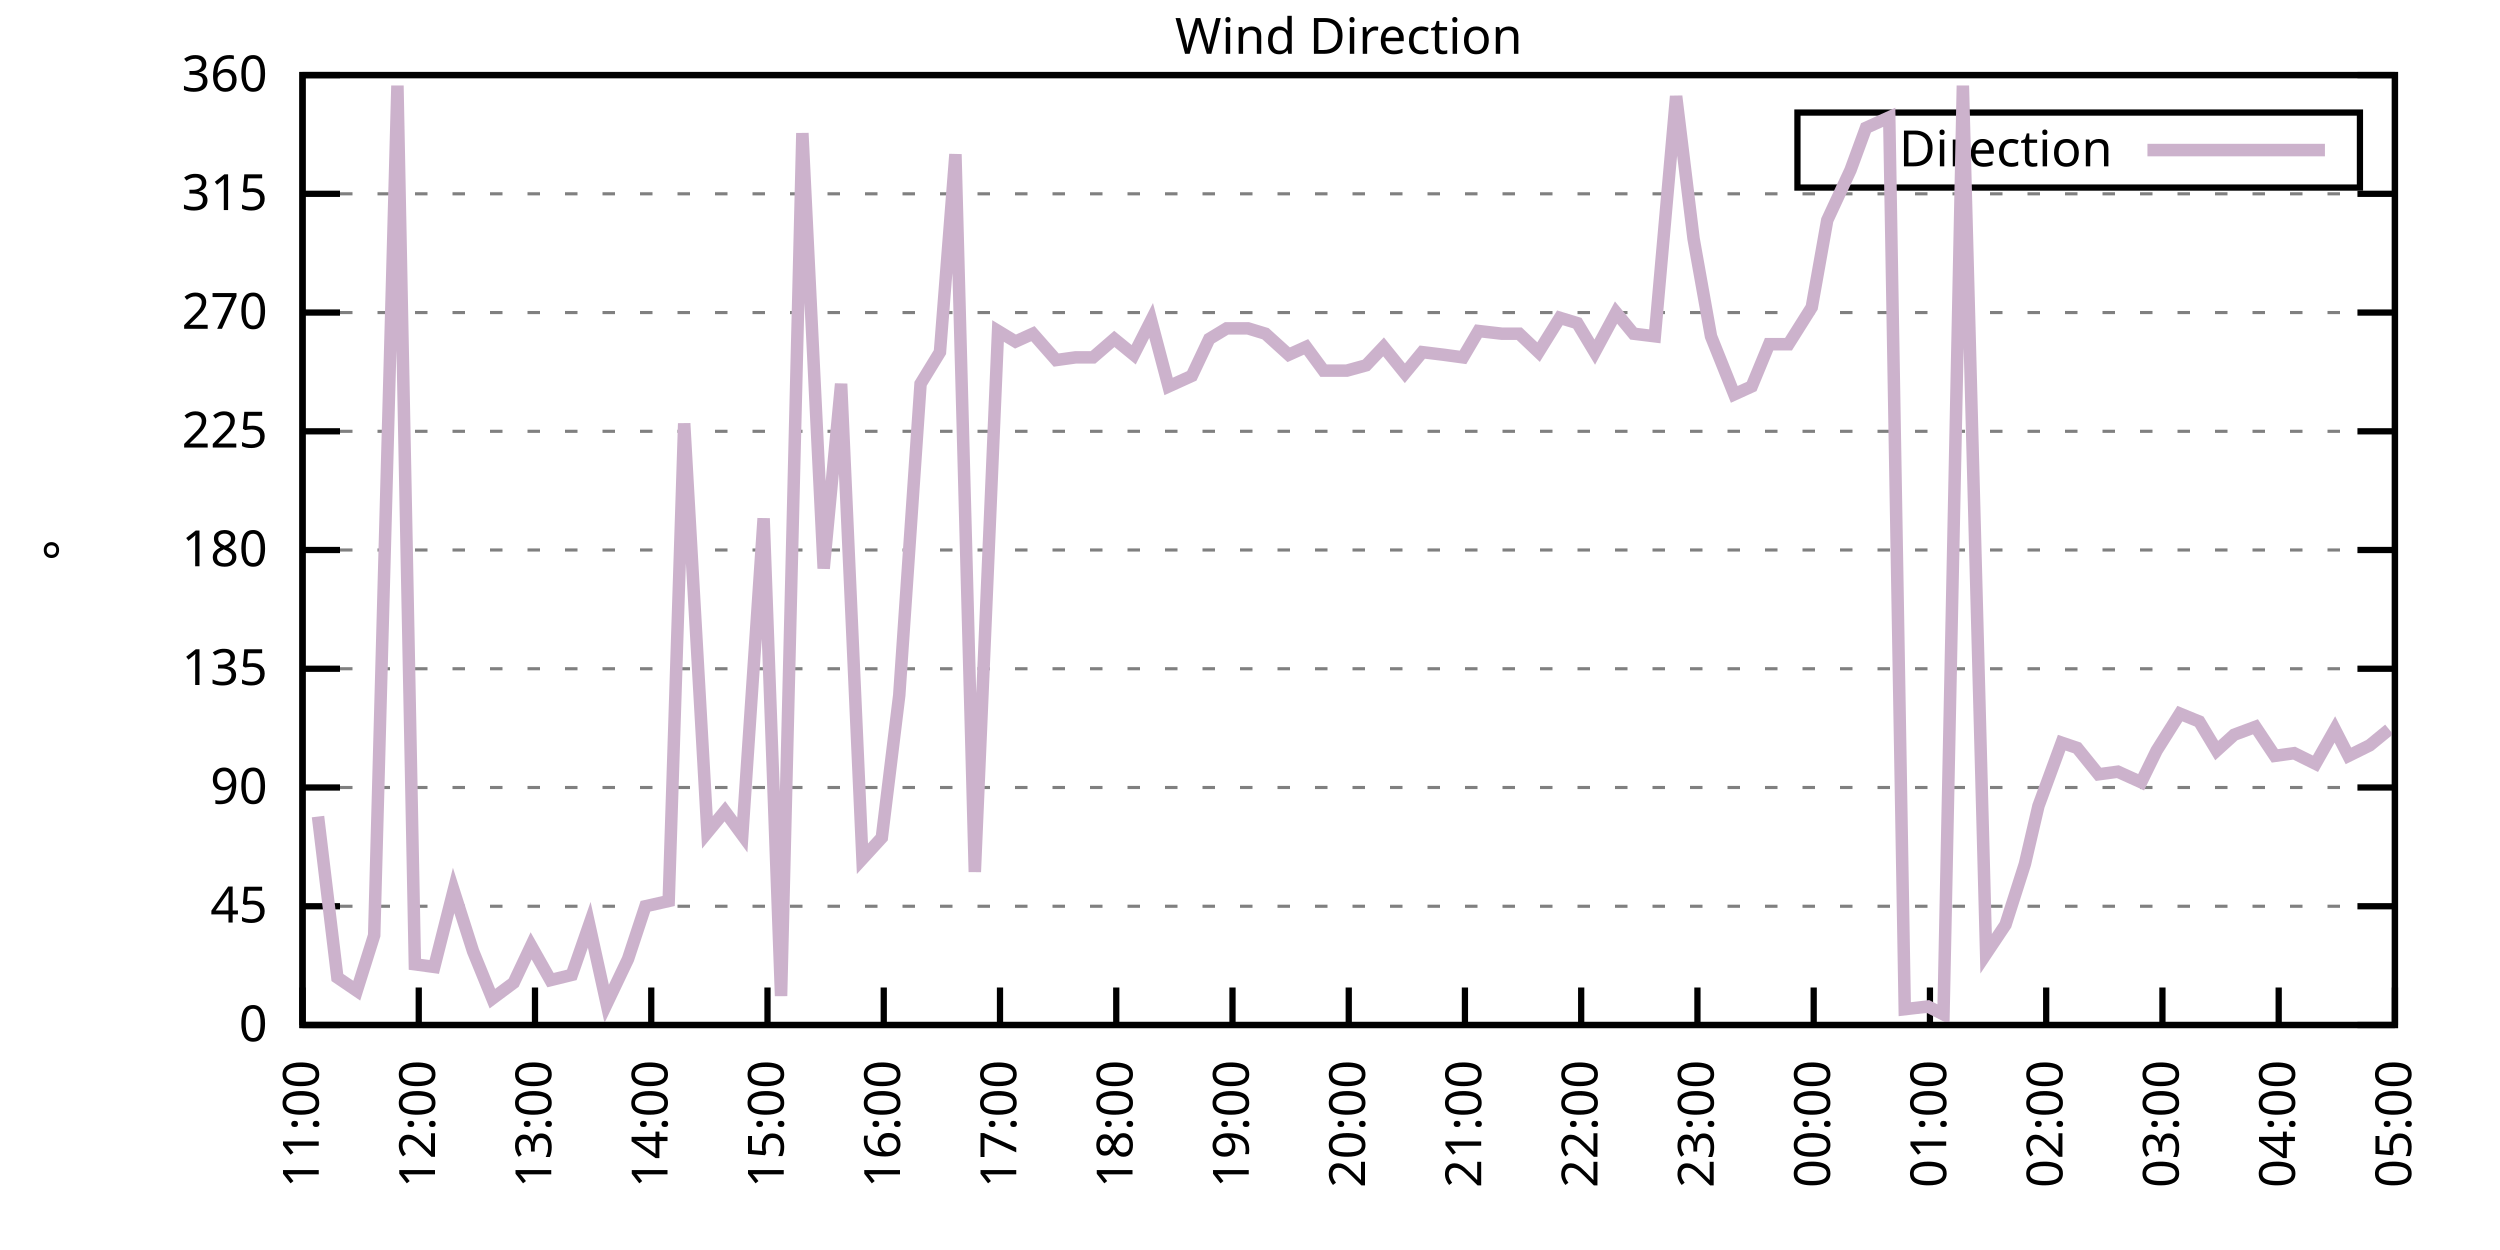
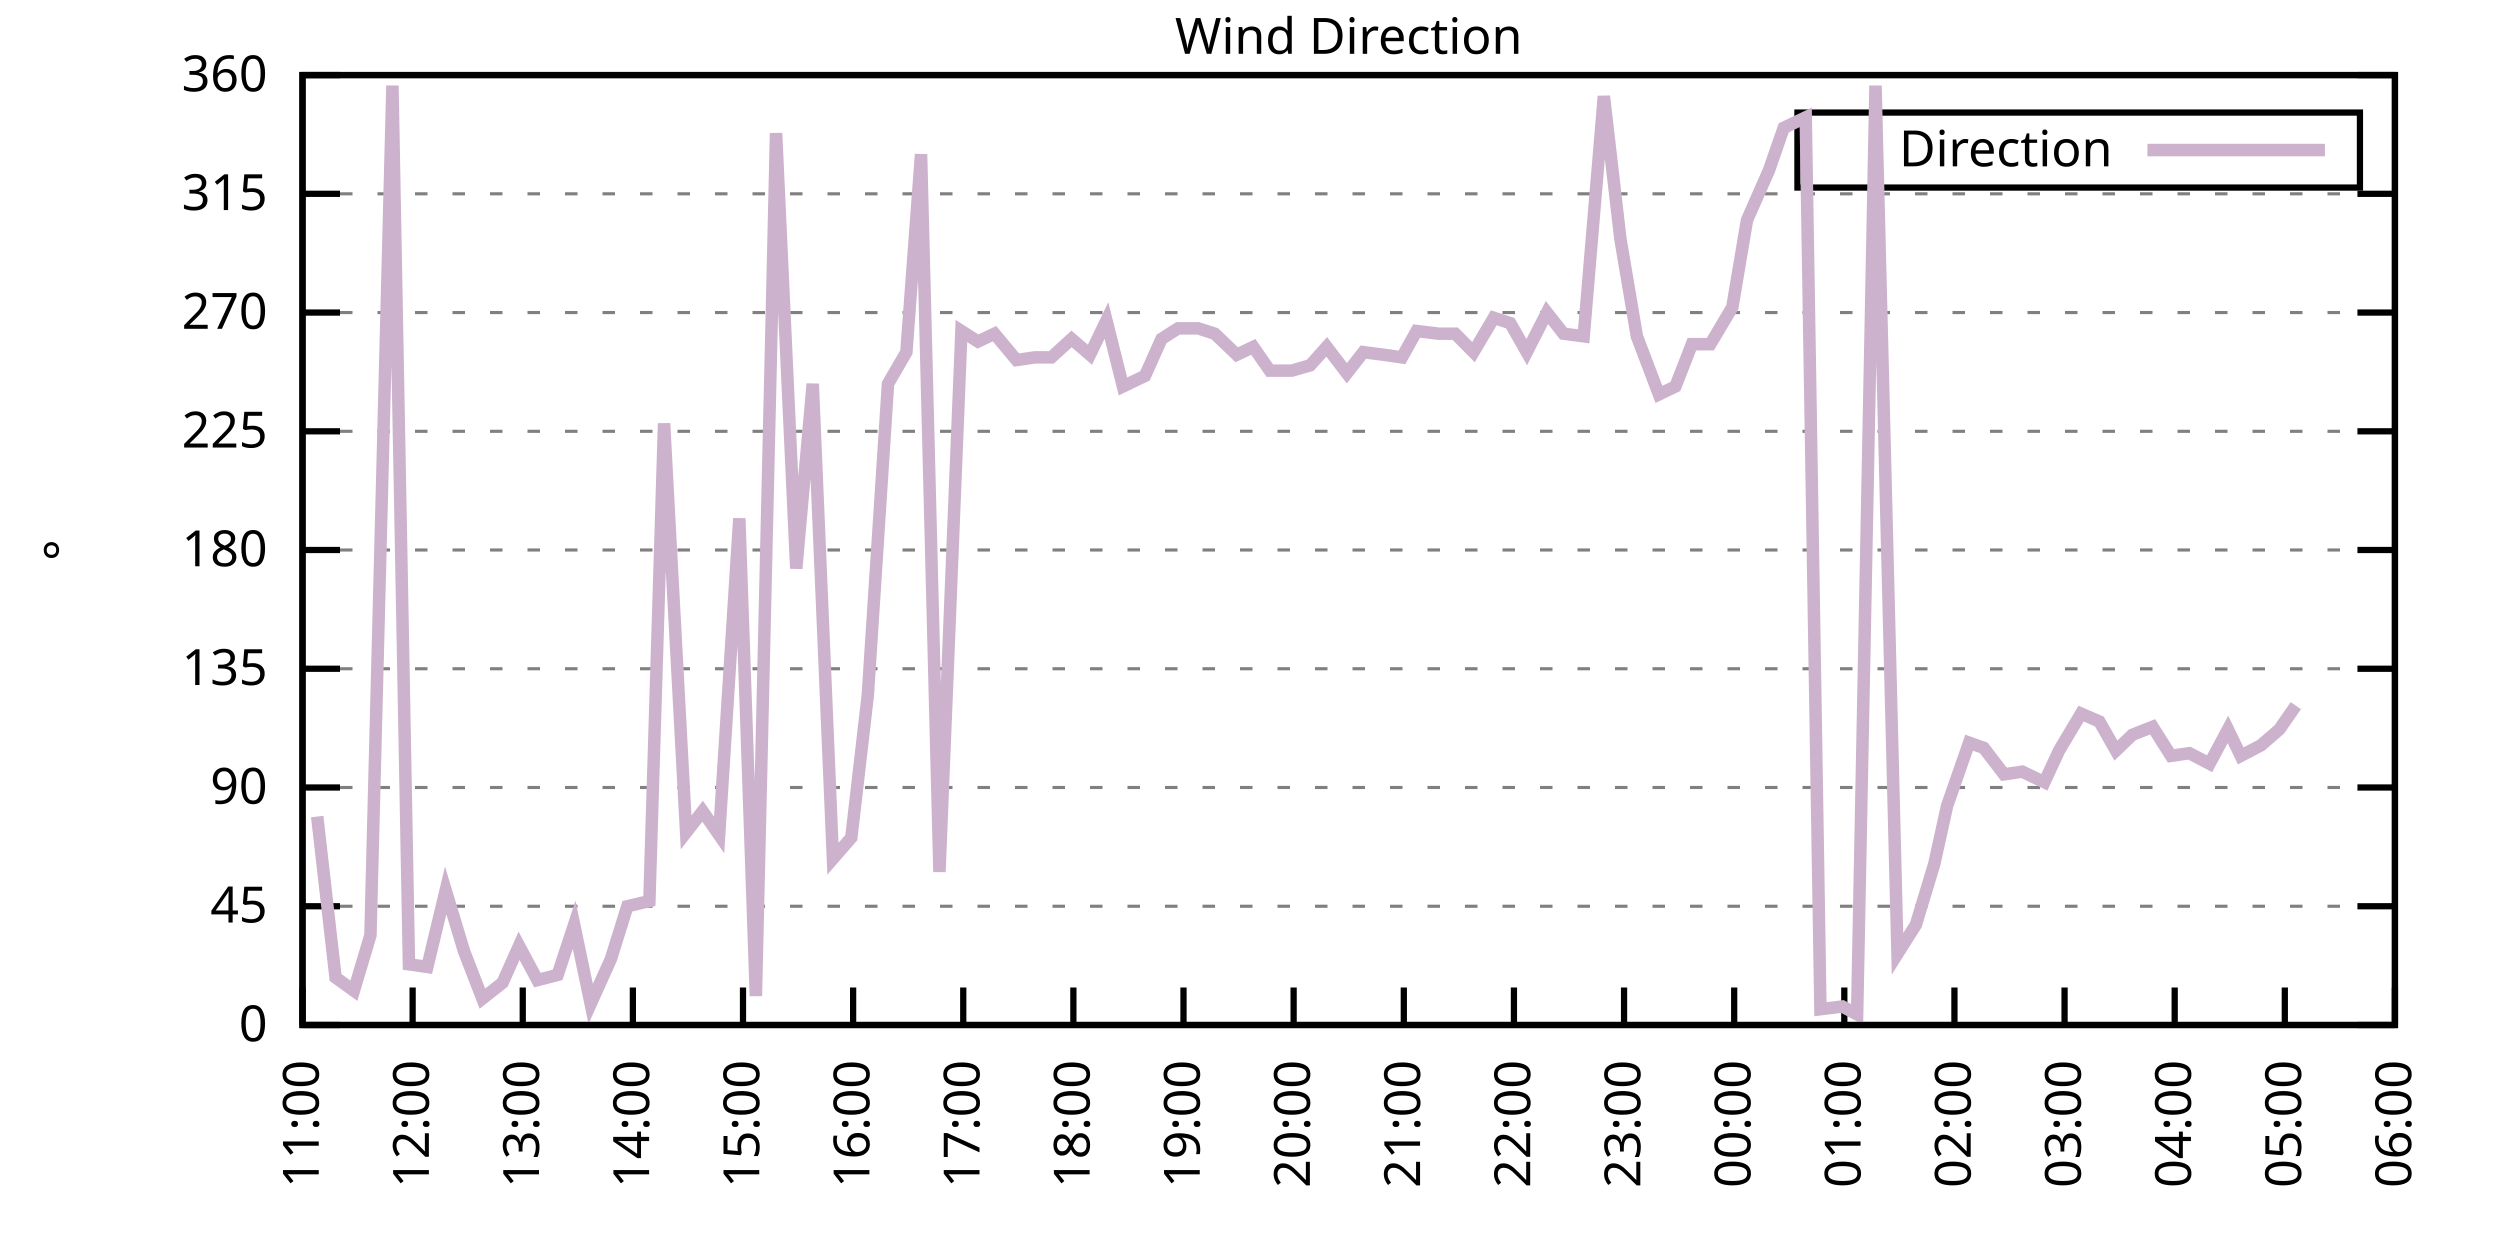
<svg xmlns="http://www.w3.org/2000/svg" xmlns:xlink="http://www.w3.org/1999/xlink" width="400" height="200" viewBox="0 0 400 200">
  <g id="gnuplot_canvas">
    <rect x="0" y="0" width="400" height="200" fill="none" />
    <defs>
      <circle id="gpDot" r="0.5" stroke-width="0.5" stroke="currentColor" />
      <path id="gpPt0" stroke-width="0.333" stroke="currentColor" d="M-1,0 h2 M0,-1 v2" />
      <path id="gpPt1" stroke-width="0.333" stroke="currentColor" d="M-1,-1 L1,1 M1,-1 L-1,1" />
      <path id="gpPt2" stroke-width="0.333" stroke="currentColor" d="M-1,0 L1,0 M0,-1 L0,1 M-1,-1 L1,1 M-1,1 L1,-1" />
      <rect id="gpPt3" stroke-width="0.333" stroke="currentColor" x="-1" y="-1" width="2" height="2" />
      <rect id="gpPt4" stroke-width="0.333" stroke="currentColor" fill="currentColor" x="-1" y="-1" width="2" height="2" />
      <circle id="gpPt5" stroke-width="0.333" stroke="currentColor" cx="0" cy="0" r="1" />
      <use xlink:href="#gpPt5" id="gpPt6" fill="currentColor" stroke="none" />
      <path id="gpPt7" stroke-width="0.333" stroke="currentColor" d="M0,-1.33 L-1.33,0.67 L1.33,0.67 z" />
      <use xlink:href="#gpPt7" id="gpPt8" fill="currentColor" stroke="none" />
      <use xlink:href="#gpPt7" id="gpPt9" stroke="currentColor" transform="rotate(180)" />
      <use xlink:href="#gpPt9" id="gpPt10" fill="currentColor" stroke="none" />
      <use xlink:href="#gpPt3" id="gpPt11" stroke="currentColor" transform="rotate(45)" />
      <use xlink:href="#gpPt11" id="gpPt12" fill="currentColor" stroke="none" />
      <path id="gpPt13" stroke-width="0.333" stroke="currentColor" d="M0,1.330 L1.265,0.411 L0.782,-1.067 L-0.782,-1.076 L-1.265,0.411 z" />
      <use xlink:href="#gpPt13" id="gpPt14" fill="currentColor" stroke="none" />
      <filter id="textbox" filterUnits="objectBoundingBox" x="0" y="0" height="1" width="1">
        <feFlood flood-color="white" flood-opacity="1" result="bgnd" />
        <feComposite in="SourceGraphic" in2="bgnd" operator="atop" />
      </filter>
      <filter id="greybox" filterUnits="objectBoundingBox" x="0" y="0" height="1" width="1">
        <feFlood flood-color="lightgrey" flood-opacity="1" result="grey" />
        <feComposite in="SourceGraphic" in2="grey" operator="atop" />
      </filter>
    </defs>
    <g fill="none" color="white" stroke="currentColor" stroke-width="1.00" stroke-linecap="butt" stroke-linejoin="miter">
</g>
    <g fill="none" color="black" stroke="currentColor" stroke-width="1.00" stroke-linecap="butt" stroke-linejoin="miter">
      <g stroke="none" shape-rendering="crispEdges">
        <polygon fill="rgb(255, 255, 255)" points="48.40,164.00 383.18,164.00 383.18,12.02 48.40,12.02 " />
      </g>
    </g>
    <g fill="none" color="black" stroke="currentColor" stroke-width="1.00" stroke-linecap="butt" stroke-linejoin="miter">
</g>
    <g fill="none" color="black" stroke="black" stroke-width="0.50" stroke-linecap="butt" stroke-linejoin="miter">
</g>
    <g fill="none" color="gray" stroke="currentColor" stroke-width="0.50" stroke-linecap="butt" stroke-linejoin="miter">
      <path stroke="gray" stroke-dasharray="2,4" class="gridline" d="M48.40,164.00 L383.19,164.00  " />
    </g>
    <g fill="none" color="gray" stroke="gray" stroke-width="1.00" stroke-linecap="butt" stroke-linejoin="miter">
</g>
    <g fill="none" color="black" stroke="currentColor" stroke-width="1.00" stroke-linecap="butt" stroke-linejoin="miter">
      <path stroke="black" d="M48.40,164.00 L54.40,164.00 M383.19,164.00 L377.19,164.00  " />
      <g transform="translate(42.80,166.60)" stroke="none" fill="black" font-family="Sans" font-size="8.00" text-anchor="end">
        <text>
          <tspan font-family="Sans"> 0</tspan>
        </text>
      </g>
    </g>
    <g fill="none" color="black" stroke="currentColor" stroke-width="1.00" stroke-linecap="butt" stroke-linejoin="miter">
</g>
    <g fill="none" color="black" stroke="black" stroke-width="0.50" stroke-linecap="butt" stroke-linejoin="miter">
</g>
    <g fill="none" color="gray" stroke="currentColor" stroke-width="0.50" stroke-linecap="butt" stroke-linejoin="miter">
      <path stroke="gray" stroke-dasharray="2,4" class="gridline" d="M48.40,145.00 L383.19,145.00  " />
    </g>
    <g fill="none" color="gray" stroke="gray" stroke-width="1.00" stroke-linecap="butt" stroke-linejoin="miter">
</g>
    <g fill="none" color="black" stroke="currentColor" stroke-width="1.00" stroke-linecap="butt" stroke-linejoin="miter">
      <path stroke="black" d="M48.40,145.00 L54.40,145.00 M383.19,145.00 L377.19,145.00  " />
      <g transform="translate(42.80,147.60)" stroke="none" fill="black" font-family="Sans" font-size="8.00" text-anchor="end">
        <text>
          <tspan font-family="Sans"> 45</tspan>
        </text>
      </g>
    </g>
    <g fill="none" color="black" stroke="currentColor" stroke-width="1.00" stroke-linecap="butt" stroke-linejoin="miter">
</g>
    <g fill="none" color="black" stroke="black" stroke-width="0.50" stroke-linecap="butt" stroke-linejoin="miter">
</g>
    <g fill="none" color="gray" stroke="currentColor" stroke-width="0.50" stroke-linecap="butt" stroke-linejoin="miter">
      <path stroke="gray" stroke-dasharray="2,4" class="gridline" d="M48.40,126.00 L383.19,126.00  " />
    </g>
    <g fill="none" color="gray" stroke="gray" stroke-width="1.00" stroke-linecap="butt" stroke-linejoin="miter">
</g>
    <g fill="none" color="black" stroke="currentColor" stroke-width="1.00" stroke-linecap="butt" stroke-linejoin="miter">
      <path stroke="black" d="M48.40,126.00 L54.40,126.00 M383.19,126.00 L377.19,126.00  " />
      <g transform="translate(42.80,128.60)" stroke="none" fill="black" font-family="Sans" font-size="8.00" text-anchor="end">
        <text>
          <tspan font-family="Sans"> 90</tspan>
        </text>
      </g>
    </g>
    <g fill="none" color="black" stroke="currentColor" stroke-width="1.00" stroke-linecap="butt" stroke-linejoin="miter">
</g>
    <g fill="none" color="black" stroke="black" stroke-width="0.50" stroke-linecap="butt" stroke-linejoin="miter">
</g>
    <g fill="none" color="gray" stroke="currentColor" stroke-width="0.50" stroke-linecap="butt" stroke-linejoin="miter">
      <path stroke="gray" stroke-dasharray="2,4" class="gridline" d="M48.40,107.00 L383.19,107.00  " />
    </g>
    <g fill="none" color="gray" stroke="gray" stroke-width="1.00" stroke-linecap="butt" stroke-linejoin="miter">
</g>
    <g fill="none" color="black" stroke="currentColor" stroke-width="1.00" stroke-linecap="butt" stroke-linejoin="miter">
      <path stroke="black" d="M48.40,107.00 L54.40,107.00 M383.19,107.00 L377.19,107.00  " />
      <g transform="translate(42.80,109.60)" stroke="none" fill="black" font-family="Sans" font-size="8.00" text-anchor="end">
        <text>
          <tspan font-family="Sans"> 135</tspan>
        </text>
      </g>
    </g>
    <g fill="none" color="black" stroke="currentColor" stroke-width="1.00" stroke-linecap="butt" stroke-linejoin="miter">
</g>
    <g fill="none" color="black" stroke="black" stroke-width="0.50" stroke-linecap="butt" stroke-linejoin="miter">
</g>
    <g fill="none" color="gray" stroke="currentColor" stroke-width="0.50" stroke-linecap="butt" stroke-linejoin="miter">
      <path stroke="gray" stroke-dasharray="2,4" class="gridline" d="M48.40,88.00 L383.19,88.00  " />
    </g>
    <g fill="none" color="gray" stroke="gray" stroke-width="1.00" stroke-linecap="butt" stroke-linejoin="miter">
</g>
    <g fill="none" color="black" stroke="currentColor" stroke-width="1.00" stroke-linecap="butt" stroke-linejoin="miter">
      <path stroke="black" d="M48.40,88.00 L54.40,88.00 M383.19,88.00 L377.19,88.00  " />
      <g transform="translate(42.80,90.60)" stroke="none" fill="black" font-family="Sans" font-size="8.00" text-anchor="end">
        <text>
          <tspan font-family="Sans"> 180</tspan>
        </text>
      </g>
    </g>
    <g fill="none" color="black" stroke="currentColor" stroke-width="1.00" stroke-linecap="butt" stroke-linejoin="miter">
</g>
    <g fill="none" color="black" stroke="black" stroke-width="0.50" stroke-linecap="butt" stroke-linejoin="miter">
</g>
    <g fill="none" color="gray" stroke="currentColor" stroke-width="0.50" stroke-linecap="butt" stroke-linejoin="miter">
      <path stroke="gray" stroke-dasharray="2,4" class="gridline" d="M48.40,69.01 L383.19,69.01  " />
    </g>
    <g fill="none" color="gray" stroke="gray" stroke-width="1.00" stroke-linecap="butt" stroke-linejoin="miter">
</g>
    <g fill="none" color="black" stroke="currentColor" stroke-width="1.00" stroke-linecap="butt" stroke-linejoin="miter">
      <path stroke="black" d="M48.40,69.01 L54.40,69.01 M383.19,69.01 L377.19,69.01  " />
      <g transform="translate(42.80,71.61)" stroke="none" fill="black" font-family="Sans" font-size="8.00" text-anchor="end">
        <text>
          <tspan font-family="Sans"> 225</tspan>
        </text>
      </g>
    </g>
    <g fill="none" color="black" stroke="currentColor" stroke-width="1.00" stroke-linecap="butt" stroke-linejoin="miter">
</g>
    <g fill="none" color="black" stroke="black" stroke-width="0.50" stroke-linecap="butt" stroke-linejoin="miter">
</g>
    <g fill="none" color="gray" stroke="currentColor" stroke-width="0.50" stroke-linecap="butt" stroke-linejoin="miter">
      <path stroke="gray" stroke-dasharray="2,4" class="gridline" d="M48.40,50.01 L383.19,50.01  " />
    </g>
    <g fill="none" color="gray" stroke="gray" stroke-width="1.00" stroke-linecap="butt" stroke-linejoin="miter">
</g>
    <g fill="none" color="black" stroke="currentColor" stroke-width="1.00" stroke-linecap="butt" stroke-linejoin="miter">
      <path stroke="black" d="M48.40,50.01 L54.40,50.01 M383.19,50.01 L377.19,50.01  " />
      <g transform="translate(42.80,52.61)" stroke="none" fill="black" font-family="Sans" font-size="8.00" text-anchor="end">
        <text>
          <tspan font-family="Sans"> 270</tspan>
        </text>
      </g>
    </g>
    <g fill="none" color="black" stroke="currentColor" stroke-width="1.00" stroke-linecap="butt" stroke-linejoin="miter">
</g>
    <g fill="none" color="black" stroke="black" stroke-width="0.50" stroke-linecap="butt" stroke-linejoin="miter">
</g>
    <g fill="none" color="gray" stroke="currentColor" stroke-width="0.50" stroke-linecap="butt" stroke-linejoin="miter">
      <path stroke="gray" stroke-dasharray="2,4" class="gridline" d="M48.40,31.01 L383.19,31.01  " />
    </g>
    <g fill="none" color="gray" stroke="gray" stroke-width="1.00" stroke-linecap="butt" stroke-linejoin="miter">
</g>
    <g fill="none" color="black" stroke="currentColor" stroke-width="1.00" stroke-linecap="butt" stroke-linejoin="miter">
      <path stroke="black" d="M48.40,31.01 L54.40,31.01 M383.19,31.01 L377.19,31.01  " />
      <g transform="translate(42.80,33.61)" stroke="none" fill="black" font-family="Sans" font-size="8.00" text-anchor="end">
        <text>
          <tspan font-family="Sans"> 315</tspan>
        </text>
      </g>
    </g>
    <g fill="none" color="black" stroke="currentColor" stroke-width="1.00" stroke-linecap="butt" stroke-linejoin="miter">
</g>
    <g fill="none" color="black" stroke="black" stroke-width="0.50" stroke-linecap="butt" stroke-linejoin="miter">
</g>
    <g fill="none" color="gray" stroke="currentColor" stroke-width="0.50" stroke-linecap="butt" stroke-linejoin="miter">
      <path stroke="gray" stroke-dasharray="2,4" class="gridline" d="M48.40,12.01 L383.19,12.01  " />
    </g>
    <g fill="none" color="gray" stroke="gray" stroke-width="1.00" stroke-linecap="butt" stroke-linejoin="miter">
</g>
    <g fill="none" color="black" stroke="currentColor" stroke-width="1.00" stroke-linecap="butt" stroke-linejoin="miter">
      <path stroke="black" d="M48.40,12.01 L54.40,12.01 M383.19,12.01 L377.19,12.01  " />
      <g transform="translate(42.80,14.61)" stroke="none" fill="black" font-family="Sans" font-size="8.00" text-anchor="end">
        <text>
          <tspan font-family="Sans"> 360</tspan>
        </text>
      </g>
    </g>
    <g fill="none" color="black" stroke="currentColor" stroke-width="1.00" stroke-linecap="butt" stroke-linejoin="miter">
      <path stroke="black" d="M48.40,164.00 L48.40,158.00  " />
      <g transform="translate(51.00,169.60) rotate(270.00)" stroke="none" fill="black" font-family="Sans" font-size="8.00" text-anchor="end">
        <text>
          <tspan font-family="Sans">11:00</tspan>
        </text>
      </g>
    </g>
    <g fill="none" color="black" stroke="currentColor" stroke-width="1.00" stroke-linecap="butt" stroke-linejoin="miter">
-       <path stroke="black" d="M67.00,164.00 L67.00,158.00  " />
-       <g transform="translate(69.60,169.60) rotate(270.00)" stroke="none" fill="black" font-family="Sans" font-size="8.00" text-anchor="end">
+       <path stroke="black" d="M66.02,164.00 L66.02,158.00  " />
+       <g transform="translate(68.62,169.60) rotate(270.00)" stroke="none" fill="black" font-family="Sans" font-size="8.00" text-anchor="end">
        <text>
          <tspan font-family="Sans">12:00</tspan>
        </text>
      </g>
    </g>
    <g fill="none" color="black" stroke="currentColor" stroke-width="1.00" stroke-linecap="butt" stroke-linejoin="miter">
-       <path stroke="black" d="M85.60,164.00 L85.60,158.00  " />
-       <g transform="translate(88.20,169.60) rotate(270.00)" stroke="none" fill="black" font-family="Sans" font-size="8.00" text-anchor="end">
+       <path stroke="black" d="M83.64,164.00 L83.64,158.00  " />
+       <g transform="translate(86.24,169.60) rotate(270.00)" stroke="none" fill="black" font-family="Sans" font-size="8.00" text-anchor="end">
        <text>
          <tspan font-family="Sans">13:00</tspan>
        </text>
      </g>
    </g>
    <g fill="none" color="black" stroke="currentColor" stroke-width="1.00" stroke-linecap="butt" stroke-linejoin="miter">
-       <path stroke="black" d="M104.20,164.00 L104.20,158.00  " />
-       <g transform="translate(106.80,169.60) rotate(270.00)" stroke="none" fill="black" font-family="Sans" font-size="8.00" text-anchor="end">
+       <path stroke="black" d="M101.26,164.00 L101.26,158.00  " />
+       <g transform="translate(103.86,169.60) rotate(270.00)" stroke="none" fill="black" font-family="Sans" font-size="8.00" text-anchor="end">
        <text>
          <tspan font-family="Sans">14:00</tspan>
        </text>
      </g>
    </g>
    <g fill="none" color="black" stroke="currentColor" stroke-width="1.00" stroke-linecap="butt" stroke-linejoin="miter">
-       <path stroke="black" d="M122.80,164.00 L122.80,158.00  " />
-       <g transform="translate(125.40,169.60) rotate(270.00)" stroke="none" fill="black" font-family="Sans" font-size="8.00" text-anchor="end">
+       <path stroke="black" d="M118.88,164.00 L118.88,158.00  " />
+       <g transform="translate(121.48,169.60) rotate(270.00)" stroke="none" fill="black" font-family="Sans" font-size="8.00" text-anchor="end">
        <text>
          <tspan font-family="Sans">15:00</tspan>
        </text>
      </g>
    </g>
    <g fill="none" color="black" stroke="currentColor" stroke-width="1.00" stroke-linecap="butt" stroke-linejoin="miter">
-       <path stroke="black" d="M141.40,164.00 L141.40,158.00  " />
-       <g transform="translate(144.00,169.60) rotate(270.00)" stroke="none" fill="black" font-family="Sans" font-size="8.00" text-anchor="end">
+       <path stroke="black" d="M136.50,164.00 L136.50,158.00  " />
+       <g transform="translate(139.10,169.60) rotate(270.00)" stroke="none" fill="black" font-family="Sans" font-size="8.00" text-anchor="end">
        <text>
          <tspan font-family="Sans">16:00</tspan>
        </text>
      </g>
    </g>
    <g fill="none" color="black" stroke="currentColor" stroke-width="1.00" stroke-linecap="butt" stroke-linejoin="miter">
-       <path stroke="black" d="M160.00,164.00 L160.00,158.00  " />
-       <g transform="translate(162.60,169.60) rotate(270.00)" stroke="none" fill="black" font-family="Sans" font-size="8.00" text-anchor="end">
+       <path stroke="black" d="M154.12,164.00 L154.12,158.00  " />
+       <g transform="translate(156.72,169.60) rotate(270.00)" stroke="none" fill="black" font-family="Sans" font-size="8.00" text-anchor="end">
        <text>
          <tspan font-family="Sans">17:00</tspan>
        </text>
      </g>
    </g>
    <g fill="none" color="black" stroke="currentColor" stroke-width="1.00" stroke-linecap="butt" stroke-linejoin="miter">
-       <path stroke="black" d="M178.60,164.00 L178.60,158.00  " />
-       <g transform="translate(181.20,169.60) rotate(270.00)" stroke="none" fill="black" font-family="Sans" font-size="8.00" text-anchor="end">
+       <path stroke="black" d="M171.74,164.00 L171.74,158.00  " />
+       <g transform="translate(174.34,169.60) rotate(270.00)" stroke="none" fill="black" font-family="Sans" font-size="8.00" text-anchor="end">
        <text>
          <tspan font-family="Sans">18:00</tspan>
        </text>
      </g>
    </g>
    <g fill="none" color="black" stroke="currentColor" stroke-width="1.00" stroke-linecap="butt" stroke-linejoin="miter">
-       <path stroke="black" d="M197.20,164.00 L197.20,158.00  " />
-       <g transform="translate(199.80,169.60) rotate(270.00)" stroke="none" fill="black" font-family="Sans" font-size="8.00" text-anchor="end">
+       <path stroke="black" d="M189.36,164.00 L189.36,158.00  " />
+       <g transform="translate(191.96,169.60) rotate(270.00)" stroke="none" fill="black" font-family="Sans" font-size="8.00" text-anchor="end">
        <text>
          <tspan font-family="Sans">19:00</tspan>
        </text>
      </g>
    </g>
    <g fill="none" color="black" stroke="currentColor" stroke-width="1.00" stroke-linecap="butt" stroke-linejoin="miter">
-       <path stroke="black" d="M215.80,164.00 L215.80,158.00  " />
-       <g transform="translate(218.40,169.60) rotate(270.00)" stroke="none" fill="black" font-family="Sans" font-size="8.00" text-anchor="end">
+       <path stroke="black" d="M206.98,164.00 L206.98,158.00  " />
+       <g transform="translate(209.58,169.60) rotate(270.00)" stroke="none" fill="black" font-family="Sans" font-size="8.00" text-anchor="end">
        <text>
          <tspan font-family="Sans">20:00</tspan>
        </text>
      </g>
    </g>
    <g fill="none" color="black" stroke="currentColor" stroke-width="1.00" stroke-linecap="butt" stroke-linejoin="miter">
-       <path stroke="black" d="M234.39,164.00 L234.39,158.00  " />
-       <g transform="translate(236.99,169.60) rotate(270.00)" stroke="none" fill="black" font-family="Sans" font-size="8.00" text-anchor="end">
+       <path stroke="black" d="M224.61,164.00 L224.61,158.00  " />
+       <g transform="translate(227.21,169.60) rotate(270.00)" stroke="none" fill="black" font-family="Sans" font-size="8.00" text-anchor="end">
        <text>
          <tspan font-family="Sans">21:00</tspan>
        </text>
      </g>
    </g>
    <g fill="none" color="black" stroke="currentColor" stroke-width="1.00" stroke-linecap="butt" stroke-linejoin="miter">
-       <path stroke="black" d="M252.99,164.00 L252.99,158.00  " />
-       <g transform="translate(255.59,169.60) rotate(270.00)" stroke="none" fill="black" font-family="Sans" font-size="8.00" text-anchor="end">
+       <path stroke="black" d="M242.23,164.00 L242.23,158.00  " />
+       <g transform="translate(244.83,169.60) rotate(270.00)" stroke="none" fill="black" font-family="Sans" font-size="8.00" text-anchor="end">
        <text>
          <tspan font-family="Sans">22:00</tspan>
        </text>
      </g>
    </g>
    <g fill="none" color="black" stroke="currentColor" stroke-width="1.00" stroke-linecap="butt" stroke-linejoin="miter">
-       <path stroke="black" d="M271.59,164.00 L271.59,158.00  " />
-       <g transform="translate(274.19,169.60) rotate(270.00)" stroke="none" fill="black" font-family="Sans" font-size="8.00" text-anchor="end">
+       <path stroke="black" d="M259.85,164.00 L259.85,158.00  " />
+       <g transform="translate(262.45,169.60) rotate(270.00)" stroke="none" fill="black" font-family="Sans" font-size="8.00" text-anchor="end">
        <text>
          <tspan font-family="Sans">23:00</tspan>
        </text>
      </g>
    </g>
    <g fill="none" color="black" stroke="currentColor" stroke-width="1.00" stroke-linecap="butt" stroke-linejoin="miter">
-       <path stroke="black" d="M290.19,164.00 L290.19,158.00  " />
-       <g transform="translate(292.79,169.60) rotate(270.00)" stroke="none" fill="black" font-family="Sans" font-size="8.00" text-anchor="end">
+       <path stroke="black" d="M277.47,164.00 L277.47,158.00  " />
+       <g transform="translate(280.07,169.60) rotate(270.00)" stroke="none" fill="black" font-family="Sans" font-size="8.00" text-anchor="end">
        <text>
          <tspan font-family="Sans">00:00</tspan>
        </text>
      </g>
    </g>
    <g fill="none" color="black" stroke="currentColor" stroke-width="1.00" stroke-linecap="butt" stroke-linejoin="miter">
-       <path stroke="black" d="M308.79,164.00 L308.79,158.00  " />
-       <g transform="translate(311.39,169.60) rotate(270.00)" stroke="none" fill="black" font-family="Sans" font-size="8.00" text-anchor="end">
+       <path stroke="black" d="M295.09,164.00 L295.09,158.00  " />
+       <g transform="translate(297.69,169.60) rotate(270.00)" stroke="none" fill="black" font-family="Sans" font-size="8.00" text-anchor="end">
        <text>
          <tspan font-family="Sans">01:00</tspan>
        </text>
      </g>
    </g>
    <g fill="none" color="black" stroke="currentColor" stroke-width="1.00" stroke-linecap="butt" stroke-linejoin="miter">
-       <path stroke="black" d="M327.39,164.00 L327.39,158.00  " />
-       <g transform="translate(329.99,169.60) rotate(270.00)" stroke="none" fill="black" font-family="Sans" font-size="8.00" text-anchor="end">
+       <path stroke="black" d="M312.71,164.00 L312.71,158.00  " />
+       <g transform="translate(315.31,169.60) rotate(270.00)" stroke="none" fill="black" font-family="Sans" font-size="8.00" text-anchor="end">
        <text>
          <tspan font-family="Sans">02:00</tspan>
        </text>
      </g>
    </g>
    <g fill="none" color="black" stroke="currentColor" stroke-width="1.00" stroke-linecap="butt" stroke-linejoin="miter">
-       <path stroke="black" d="M345.99,164.00 L345.99,158.00  " />
-       <g transform="translate(348.59,169.60) rotate(270.00)" stroke="none" fill="black" font-family="Sans" font-size="8.00" text-anchor="end">
+       <path stroke="black" d="M330.33,164.00 L330.33,158.00  " />
+       <g transform="translate(332.93,169.60) rotate(270.00)" stroke="none" fill="black" font-family="Sans" font-size="8.00" text-anchor="end">
        <text>
          <tspan font-family="Sans">03:00</tspan>
        </text>
      </g>
    </g>
    <g fill="none" color="black" stroke="currentColor" stroke-width="1.00" stroke-linecap="butt" stroke-linejoin="miter">
-       <path stroke="black" d="M364.59,164.00 L364.59,158.00  " />
-       <g transform="translate(367.19,169.60) rotate(270.00)" stroke="none" fill="black" font-family="Sans" font-size="8.00" text-anchor="end">
+       <path stroke="black" d="M347.95,164.00 L347.95,158.00  " />
+       <g transform="translate(350.55,169.60) rotate(270.00)" stroke="none" fill="black" font-family="Sans" font-size="8.00" text-anchor="end">
        <text>
          <tspan font-family="Sans">04:00</tspan>
+         </text>
+       </g>
+     </g>
+     <g fill="none" color="black" stroke="currentColor" stroke-width="1.00" stroke-linecap="butt" stroke-linejoin="miter">
+       <path stroke="black" d="M365.57,164.00 L365.57,158.00  " />
+       <g transform="translate(368.17,169.60) rotate(270.00)" stroke="none" fill="black" font-family="Sans" font-size="8.00" text-anchor="end">
+         <text>
+           <tspan font-family="Sans">05:00</tspan>
        </text>
      </g>
    </g>
    <g fill="none" color="black" stroke="currentColor" stroke-width="1.00" stroke-linecap="butt" stroke-linejoin="miter">
      <path stroke="black" d="M383.19,164.00 L383.19,158.00  " />
      <g transform="translate(385.79,169.60) rotate(270.00)" stroke="none" fill="black" font-family="Sans" font-size="8.00" text-anchor="end">
        <text>
-           <tspan font-family="Sans">05:00</tspan>
+           <tspan font-family="Sans">06:00</tspan>
        </text>
      </g>
    </g>
    <g fill="none" color="black" stroke="currentColor" stroke-width="1.00" stroke-linecap="butt" stroke-linejoin="miter">
</g>
    <g fill="none" color="black" stroke="currentColor" stroke-width="1.00" stroke-linecap="butt" stroke-linejoin="miter">
      <path stroke="black" d="M48.40,12.01 L48.40,164.00 L383.19,164.00 L383.19,12.01 L48.40,12.01 Z  " />
    </g>
    <g fill="none" color="black" stroke="currentColor" stroke-width="1.00" stroke-linecap="butt" stroke-linejoin="miter">
</g>
    <g fill="none" color="black" stroke="currentColor" stroke-width="1.00" stroke-linecap="butt" stroke-linejoin="miter">
      <path stroke="black" d="M287.59,30.01 L287.59,18.01 L377.59,18.01 L377.59,30.01 L287.59,30.01 Z  " />
    </g>
    <g id="Wind_direction_plot_1">
      <g fill="none" color="white" stroke="black" stroke-width="2.00" stroke-linecap="butt" stroke-linejoin="miter">
</g>
      <g fill="none" color="black" stroke="currentColor" stroke-width="2.00" stroke-linecap="butt" stroke-linejoin="miter">
        <g transform="translate(337.99,26.61)" stroke="none" fill="black" font-family="Sans" font-size="8.00" text-anchor="end">
          <text>
            <tspan font-family="Sans">Direction</tspan>
          </text>
        </g>
      </g>
      <g fill="none" color="black" stroke="currentColor" stroke-width="2.00" stroke-linecap="butt" stroke-linejoin="miter">
-         <path stroke="rgb(204, 178, 204)" d="M343.59,24.01 L371.99,24.01 M50.88,130.65 L53.98,156.40 L57.08,158.51 L59.87,149.65 L63.59,13.70 L66.38,154.29   L69.48,154.71 L72.58,142.47 L75.68,152.18 L78.78,159.78 L82.19,157.24 L84.98,151.33 L88.08,156.82 L91.49,155.98   L94.28,147.96 L97.07,160.62 L100.48,153.45 L103.27,145.00 L106.99,144.16 L109.47,67.74 L113.19,133.18 L115.98,129.80   L118.77,133.60 L122.18,82.94 L124.97,159.36 L128.38,21.30 L131.79,90.96 L134.58,61.41 L137.99,137.40 L141.09,134.02   L143.88,111.23 L147.29,61.41 L150.39,56.34 L152.87,24.68 L155.97,139.51 L159.69,52.96 L162.48,54.65 L165.27,53.39   L168.99,57.61 L172.09,57.18 L174.88,57.18 L178.29,54.23 L181.39,56.76 L184.18,51.27 L186.97,61.83 L190.69,60.14   L193.48,54.23 L196.27,52.54 L199.68,52.54 L202.47,53.39 L206.19,56.76 L208.98,55.50 L211.77,59.30 L215.49,59.30   L218.58,58.45 L221.37,55.50 L224.78,59.72 L227.57,56.34 L230.98,56.76 L234.08,57.18 L236.56,52.96 L240.28,53.39   L243.07,53.39 L246.17,56.34 L249.58,50.85 L252.37,51.70 L255.16,56.34 L258.57,50.01 L261.36,53.39 L264.77,53.81   L268.18,15.39 L270.97,38.19 L273.76,53.81 L277.48,63.10 L280.27,61.83 L283.06,55.07 L286.16,55.07 L289.88,49.16   L292.36,35.23 L296.08,27.21 L298.56,20.45 L302.28,18.77 L304.76,161.47 L308.48,161.04 L310.96,162.31 L314.06,13.70   L317.78,152.60 L320.88,147.96 L323.98,138.25 L326.15,128.96 L329.87,118.83 L332.35,119.67 L335.76,123.89 L338.86,123.47   L342.58,125.16 L345.06,120.09 L348.78,114.18 L351.88,115.45 L354.67,120.09 L357.46,117.56 L360.87,116.29 L363.97,120.94   L367.07,120.51 L370.48,122.20 L373.58,116.71 L375.75,120.94 L379.16,119.25 L382.26,116.71  " />
+         <path stroke="rgb(204, 178, 204)" d="M343.59,24.01 L371.99,24.01 M50.75,130.65 L53.69,156.40 L56.62,158.51 L59.27,149.65 L62.79,13.70 L65.43,154.29   L68.37,154.71 L71.31,142.47 L74.24,152.18 L77.18,159.78 L80.41,157.24 L83.05,151.33 L85.99,156.82 L89.22,155.98   L91.86,147.96 L94.51,160.62 L97.74,153.45 L100.38,145.00 L103.90,144.16 L106.25,67.74 L109.78,133.18 L112.42,129.80   L115.06,133.60 L118.29,82.94 L120.94,159.36 L124.17,21.30 L127.40,90.96 L130.04,61.41 L133.27,137.40 L136.21,134.02   L138.85,111.23 L142.08,61.41 L145.02,56.34 L147.37,24.68 L150.31,139.51 L153.83,52.96 L156.47,54.65 L159.12,53.39   L162.64,57.61 L165.58,57.18 L168.22,57.18 L171.45,54.23 L174.39,56.76 L177.03,51.27 L179.67,61.83 L183.20,60.14   L185.84,54.23 L188.48,52.54 L191.71,52.54 L194.36,53.39 L197.88,56.76 L200.52,55.50 L203.17,59.30 L206.69,59.30   L209.63,58.45 L212.27,55.50 L215.50,59.72 L218.14,56.34 L221.37,56.76 L224.31,57.18 L226.66,52.96 L230.19,53.39   L232.83,53.39 L235.76,56.34 L239.00,50.85 L241.64,51.70 L244.28,56.34 L247.51,50.01 L250.16,53.39 L253.39,53.81   L256.62,15.39 L259.26,38.19 L261.90,53.81 L265.43,63.10 L268.07,61.83 L270.71,55.07 L273.65,55.07 L277.17,49.16   L279.52,35.23 L283.05,27.21 L285.40,20.45 L288.92,18.77 L291.27,161.47 L294.79,161.04 L297.14,162.31 L300.08,13.70   L303.60,152.60 L306.54,147.96 L309.48,138.25 L311.53,128.96 L315.06,118.83 L317.41,119.67 L320.64,123.89 L323.57,123.47   L327.10,125.16 L329.45,120.09 L332.97,114.18 L335.91,115.45 L338.55,120.09 L341.19,117.56 L344.42,116.29 L347.36,120.94   L350.30,120.51 L353.53,122.20 L356.47,116.71 L358.52,120.94 L361.75,119.25 L364.69,116.71 L367.33,112.91  " />
      </g>
    </g>
    <g fill="none" color="black" stroke="currentColor" stroke-width="2.00" stroke-linecap="butt" stroke-linejoin="miter">
</g>
    <g fill="none" color="black" stroke="black" stroke-width="1.00" stroke-linecap="butt" stroke-linejoin="miter">
</g>
    <g fill="none" color="black" stroke="currentColor" stroke-width="1.00" stroke-linecap="butt" stroke-linejoin="miter">
      <path stroke="black" d="M48.40,12.01 L48.40,164.00 L383.19,164.00 L383.19,12.01 L48.40,12.01 Z  " />
      <g transform="translate(12.80,88.01) rotate(270.00)" stroke="none" fill="black" font-family="Sans" font-size="8.00" text-anchor="middle">
        <text>
          <tspan font-family="Sans">°</tspan>
        </text>
      </g>
    </g>
    <g fill="none" color="black" stroke="currentColor" stroke-width="1.00" stroke-linecap="butt" stroke-linejoin="miter">
</g>
    <g fill="none" color="black" stroke="currentColor" stroke-width="1.00" stroke-linecap="butt" stroke-linejoin="miter">
      <g transform="translate(215.79,8.61)" stroke="none" fill="black" font-family="Sans" font-size="8.00" text-anchor="middle">
        <text>
          <tspan font-family="Sans">Wind Direction</tspan>
        </text>
      </g>
    </g>
    <g fill="none" color="black" stroke="currentColor" stroke-width="1.00" stroke-linecap="butt" stroke-linejoin="miter">
</g>
  </g>
</svg>
